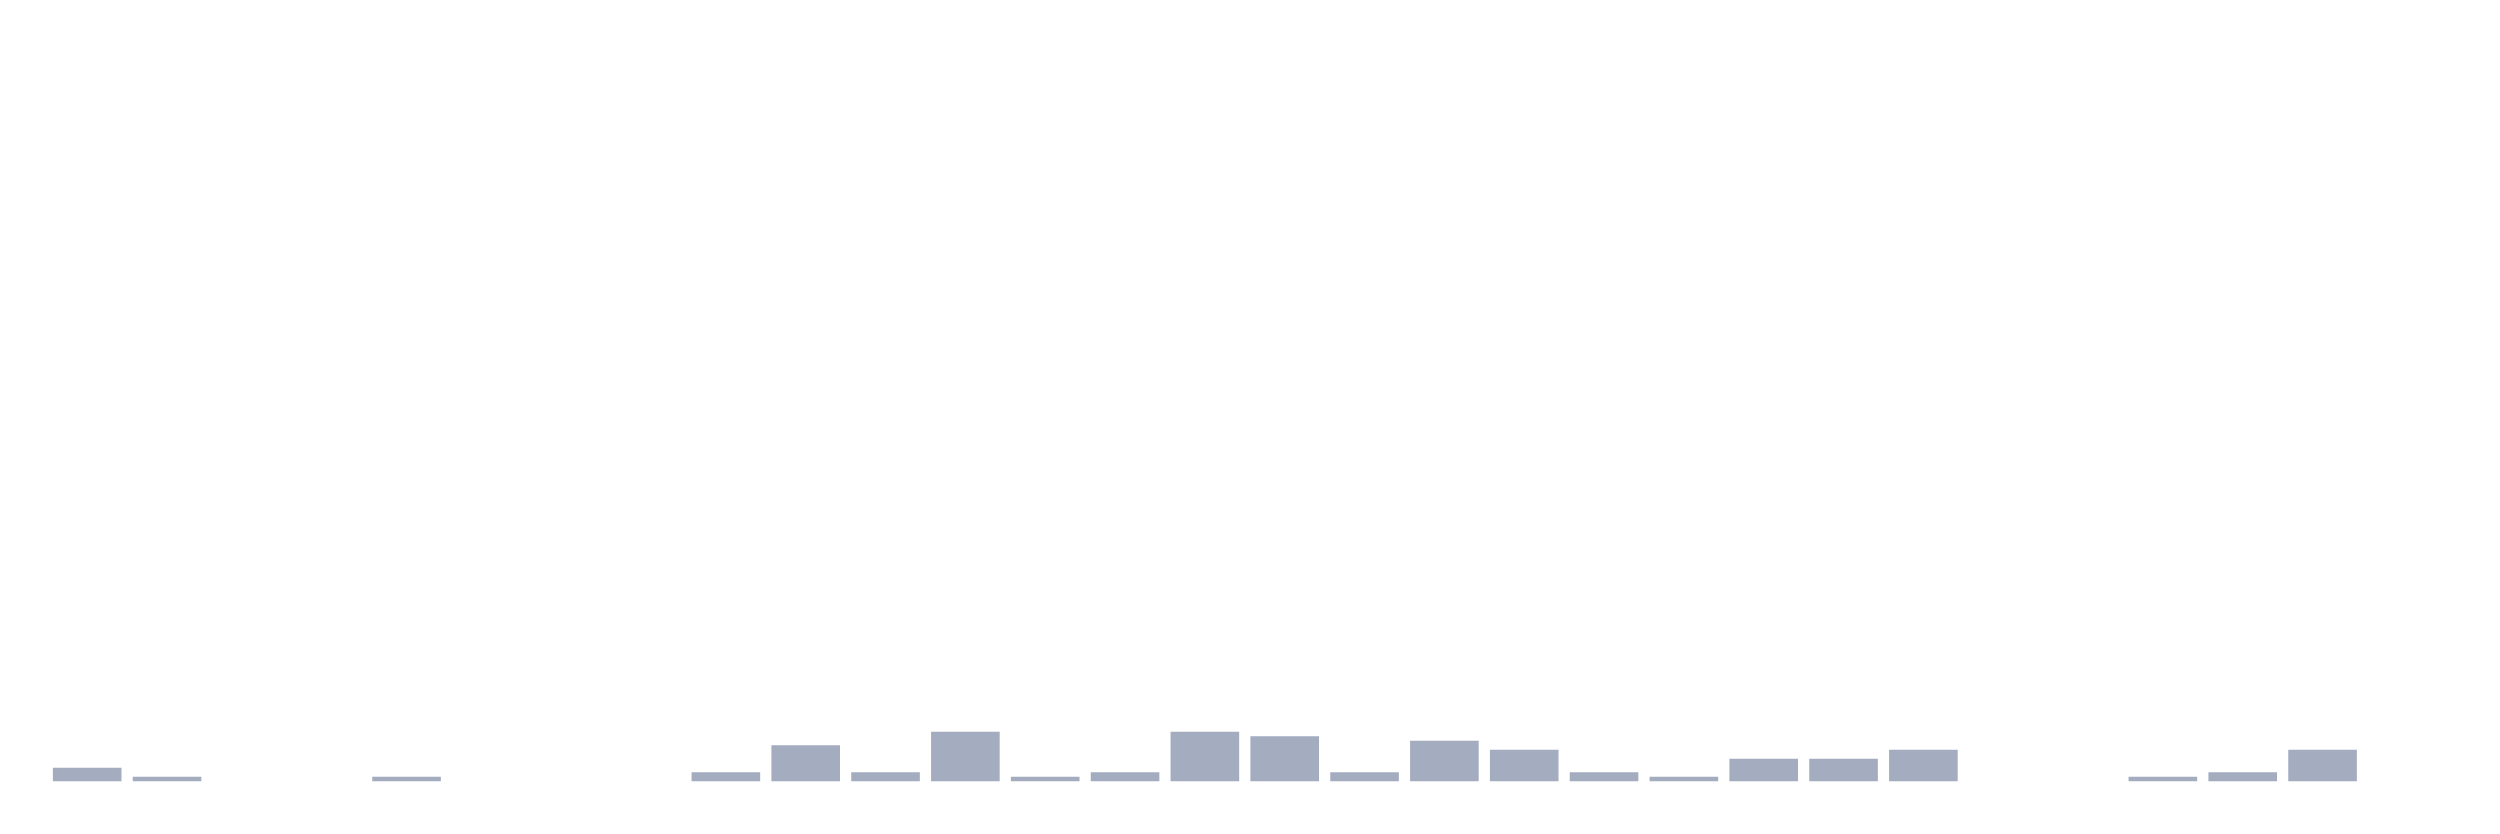
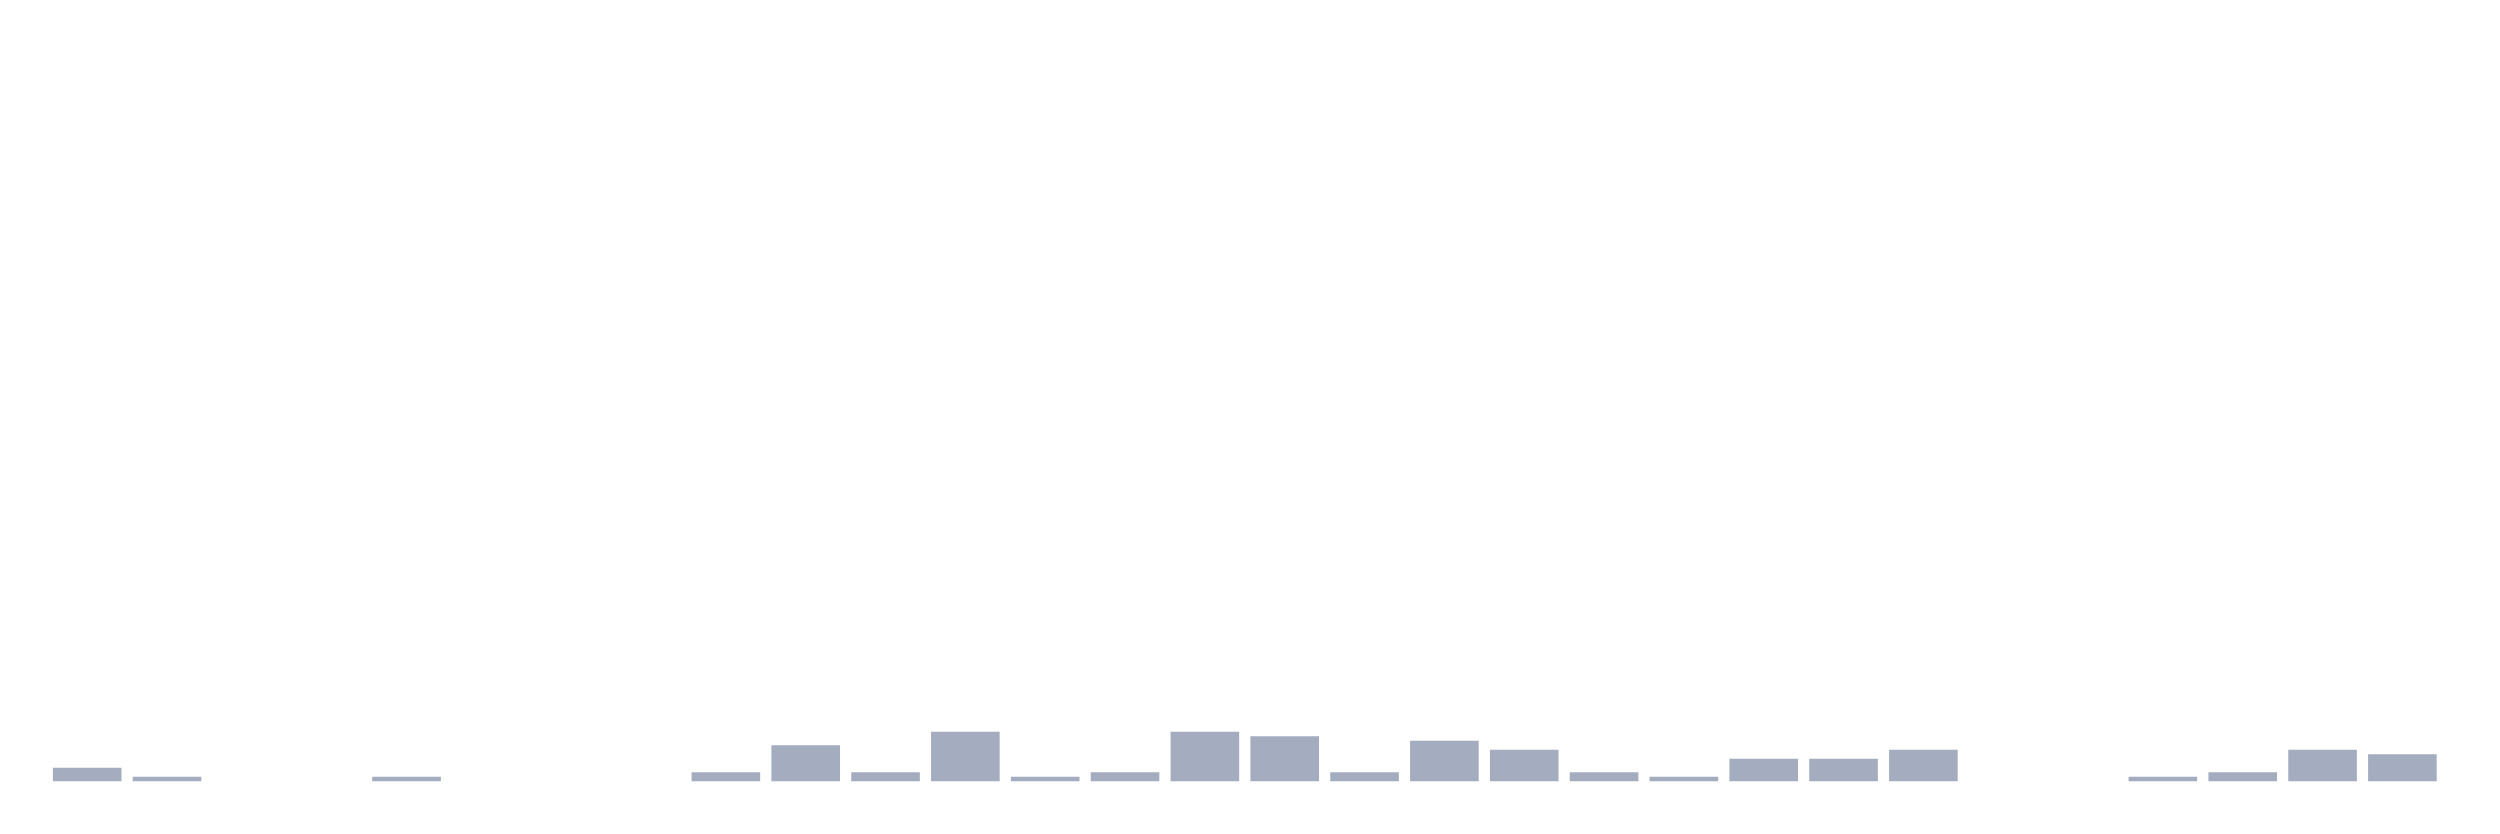
<svg xmlns="http://www.w3.org/2000/svg" viewBox="0 0 480 160">
  <g transform="translate(10,10)">
    <rect class="bar" x="0.153" width="13.175" y="137.407" height="2.593" fill="rgb(164,173,192)" />
    <rect class="bar" x="15.482" width="13.175" y="139.136" height="0.864" fill="rgb(164,173,192)" />
    <rect class="bar" x="30.81" width="13.175" y="140" height="0" fill="rgb(164,173,192)" />
    <rect class="bar" x="46.138" width="13.175" y="140" height="0" fill="rgb(164,173,192)" />
    <rect class="bar" x="61.466" width="13.175" y="139.136" height="0.864" fill="rgb(164,173,192)" />
    <rect class="bar" x="76.794" width="13.175" y="140" height="0" fill="rgb(164,173,192)" />
    <rect class="bar" x="92.123" width="13.175" y="140" height="0" fill="rgb(164,173,192)" />
    <rect class="bar" x="107.451" width="13.175" y="140" height="0" fill="rgb(164,173,192)" />
    <rect class="bar" x="122.779" width="13.175" y="138.272" height="1.728" fill="rgb(164,173,192)" />
    <rect class="bar" x="138.107" width="13.175" y="133.086" height="6.914" fill="rgb(164,173,192)" />
    <rect class="bar" x="153.436" width="13.175" y="138.272" height="1.728" fill="rgb(164,173,192)" />
    <rect class="bar" x="168.764" width="13.175" y="130.494" height="9.506" fill="rgb(164,173,192)" />
    <rect class="bar" x="184.092" width="13.175" y="139.136" height="0.864" fill="rgb(164,173,192)" />
    <rect class="bar" x="199.42" width="13.175" y="138.272" height="1.728" fill="rgb(164,173,192)" />
    <rect class="bar" x="214.748" width="13.175" y="130.494" height="9.506" fill="rgb(164,173,192)" />
    <rect class="bar" x="230.077" width="13.175" y="131.358" height="8.642" fill="rgb(164,173,192)" />
    <rect class="bar" x="245.405" width="13.175" y="138.272" height="1.728" fill="rgb(164,173,192)" />
    <rect class="bar" x="260.733" width="13.175" y="132.222" height="7.778" fill="rgb(164,173,192)" />
    <rect class="bar" x="276.061" width="13.175" y="133.951" height="6.049" fill="rgb(164,173,192)" />
    <rect class="bar" x="291.39" width="13.175" y="138.272" height="1.728" fill="rgb(164,173,192)" />
    <rect class="bar" x="306.718" width="13.175" y="139.136" height="0.864" fill="rgb(164,173,192)" />
    <rect class="bar" x="322.046" width="13.175" y="135.679" height="4.321" fill="rgb(164,173,192)" />
    <rect class="bar" x="337.374" width="13.175" y="135.679" height="4.321" fill="rgb(164,173,192)" />
    <rect class="bar" x="352.702" width="13.175" y="133.951" height="6.049" fill="rgb(164,173,192)" />
    <rect class="bar" x="368.031" width="13.175" y="140" height="0" fill="rgb(164,173,192)" />
    <rect class="bar" x="383.359" width="13.175" y="140" height="0" fill="rgb(164,173,192)" />
    <rect class="bar" x="398.687" width="13.175" y="139.136" height="0.864" fill="rgb(164,173,192)" />
    <rect class="bar" x="414.015" width="13.175" y="138.272" height="1.728" fill="rgb(164,173,192)" />
    <rect class="bar" x="429.344" width="13.175" y="133.951" height="6.049" fill="rgb(164,173,192)" />
-     <rect class="bar" x="444.672" width="13.175" y="140" height="0" fill="rgb(164,173,192)" />
+     <rect class="bar" x="444.672" width="13.175" y="134.815" height="5.185" fill="rgb(164,173,192)" />
  </g>
</svg>
